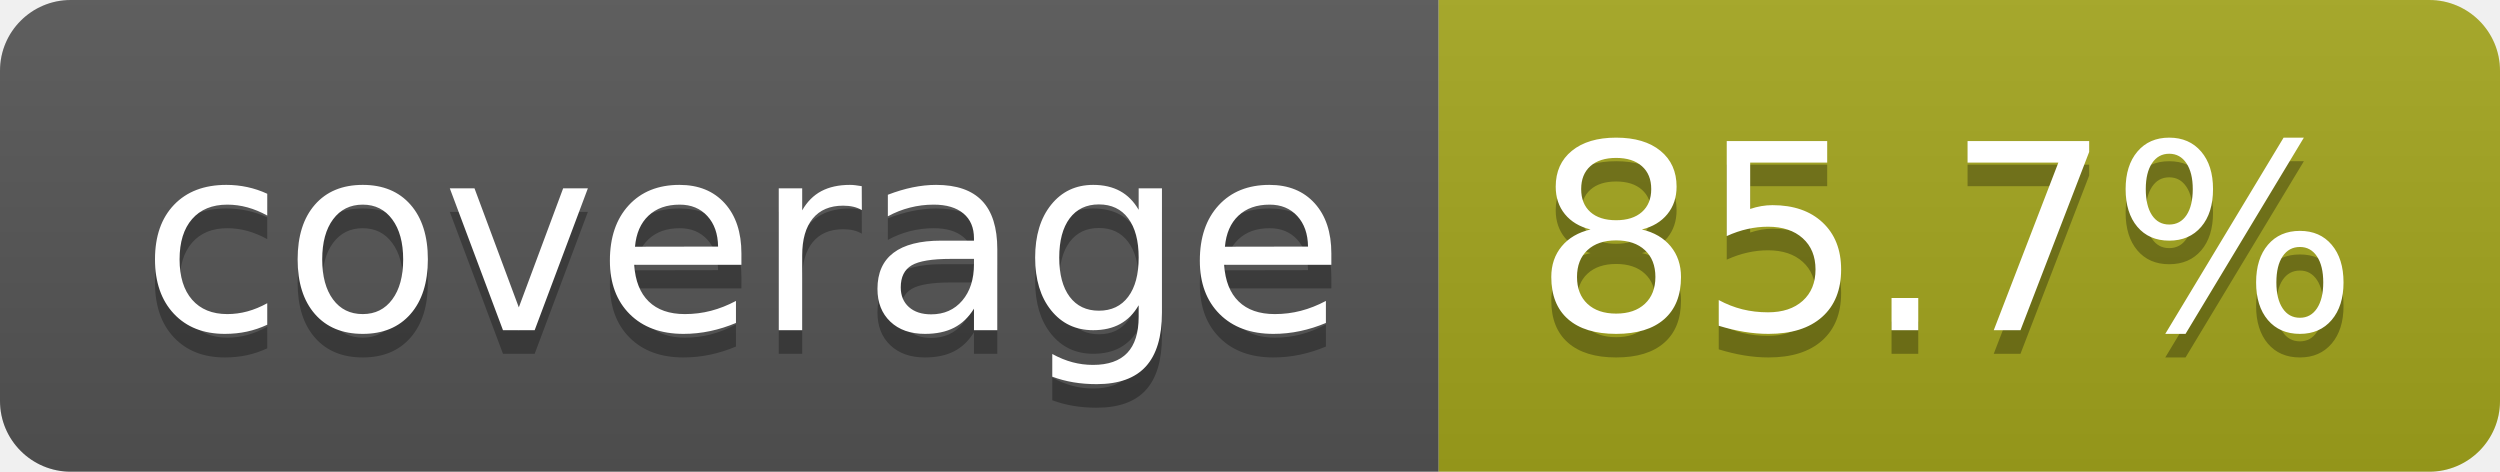
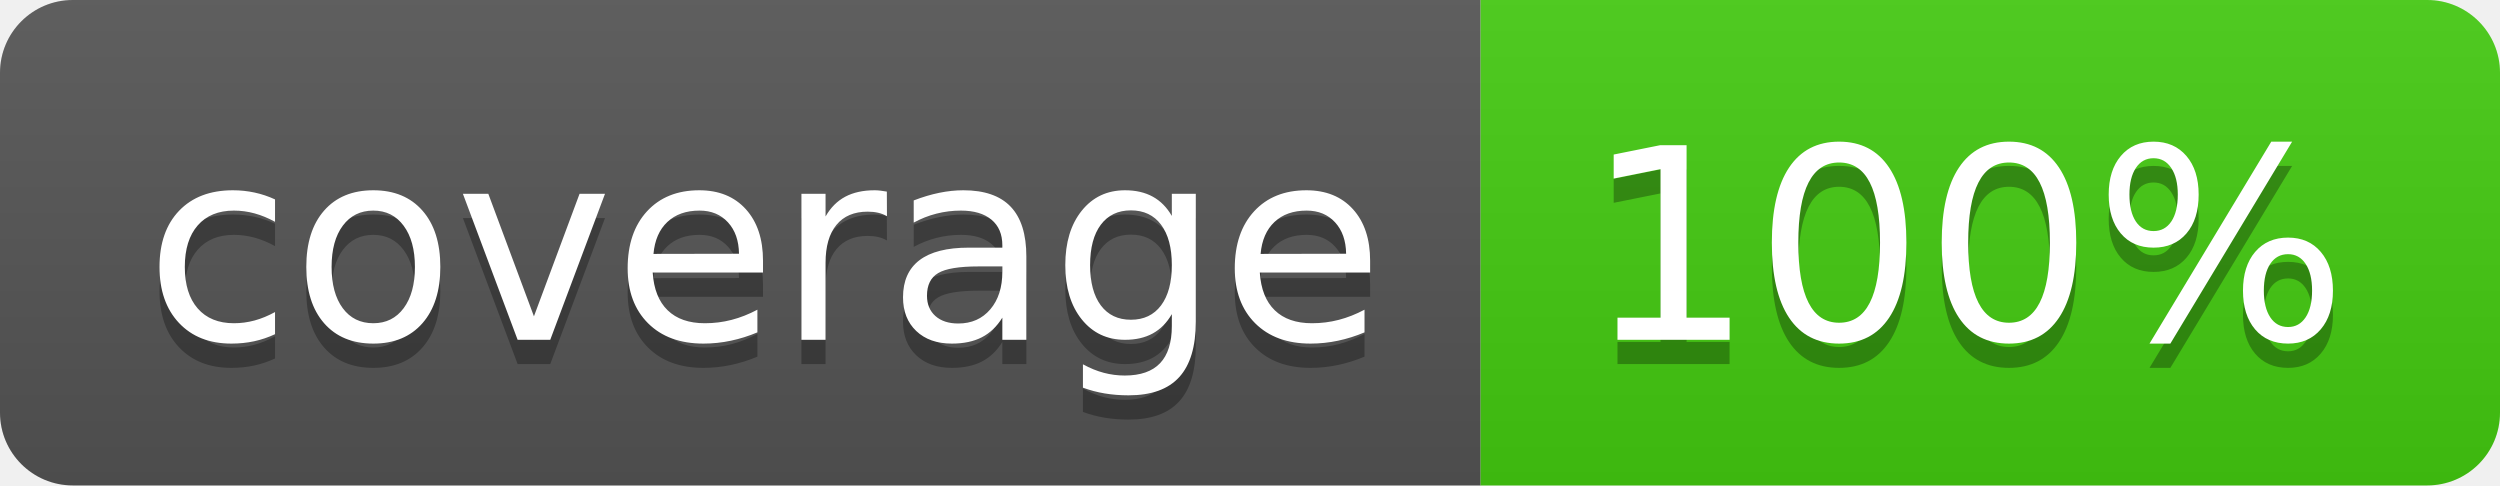
- <svg xmlns="http://www.w3.org/2000/svg" width="106" height="20" role="img" aria-label="coverage: 85.7%">
+ <svg xmlns="http://www.w3.org/2000/svg" width="103" height="20" role="img" aria-label="coverage: 100%">
  <linearGradient id="s" x2="0" y2="100%">
    <stop offset="0" stop-color="#bbb" stop-opacity=".1" />
    <stop offset="1" stop-opacity=".1" />
  </linearGradient>
  <clipPath id="r">
-     <rect width="106" height="20" rx="3" fill="#fff" />
+     <rect width="103" height="20" rx="3" fill="#fff" />
  </clipPath>
  <g clip-path="url(#r)">
    <rect width="61" height="20" fill="#555" />
-     <rect x="61" width="45" height="20" fill="#a4a61d" />
-     <rect width="106" height="20" fill="url(#s)" />
+     <rect x="61" width="42" height="20" fill="#4c1" />
+     <rect width="103" height="20" fill="url(#s)" />
  </g>
  <g fill="#fff" text-anchor="middle" font-family="Verdana,Geneva,DejaVu Sans,sans-serif" text-rendering="geometricPrecision" font-size="110">
    <text aria-hidden="true" x="315" y="150" fill="#010101" fill-opacity=".3" transform="scale(.1)" textLength="510">coverage</text>
    <text x="315" y="140" transform="scale(.1)" fill="#fff" textLength="510">coverage</text>
-     <text aria-hidden="true" x="825" y="150" fill="#010101" fill-opacity=".3" transform="scale(.1)" textLength="350">85.7%</text>
-     <text x="825" y="140" transform="scale(.1)" fill="#fff" textLength="350">85.7%</text>
+     <text aria-hidden="true" x="810" y="150" fill="#010101" fill-opacity=".3" transform="scale(.1)" textLength="315">100%</text>
+     <text x="810" y="140" transform="scale(.1)" fill="#fff" textLength="315">100%</text>
  </g>
</svg>
